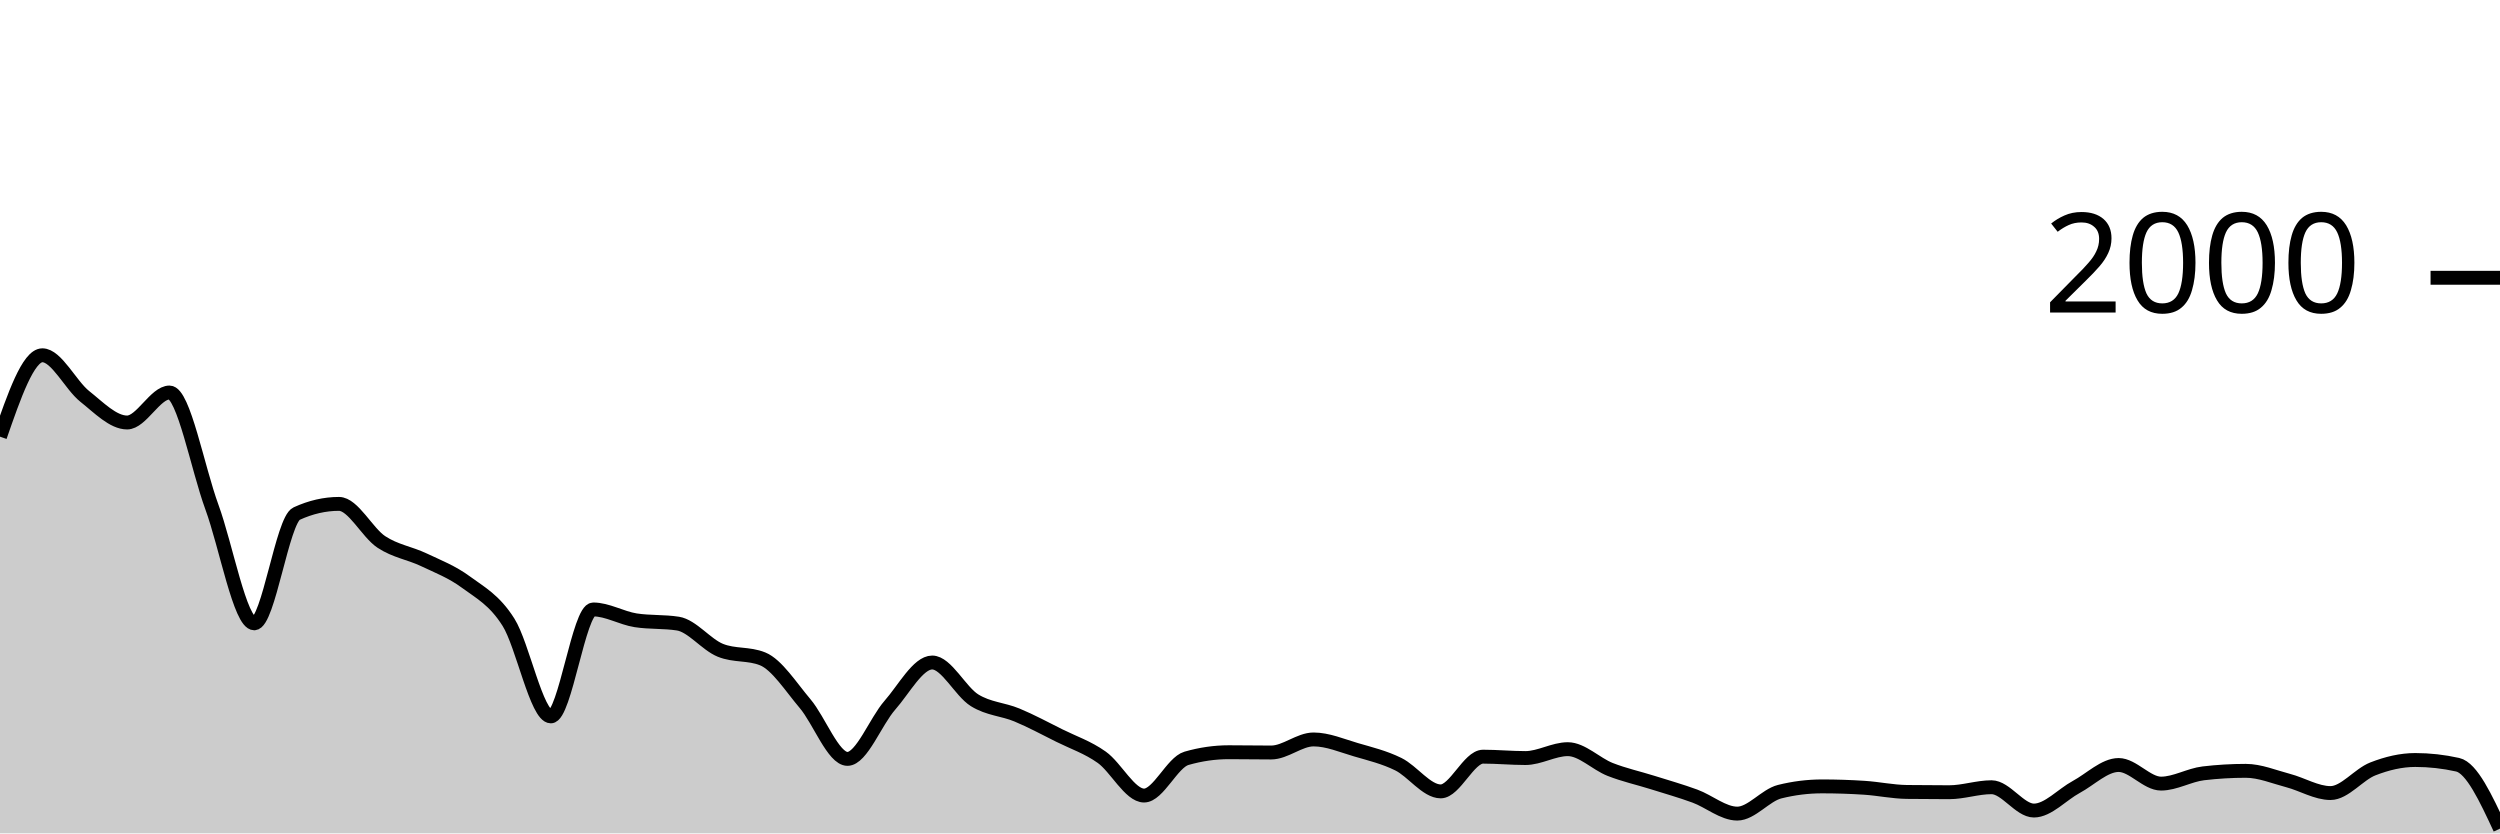
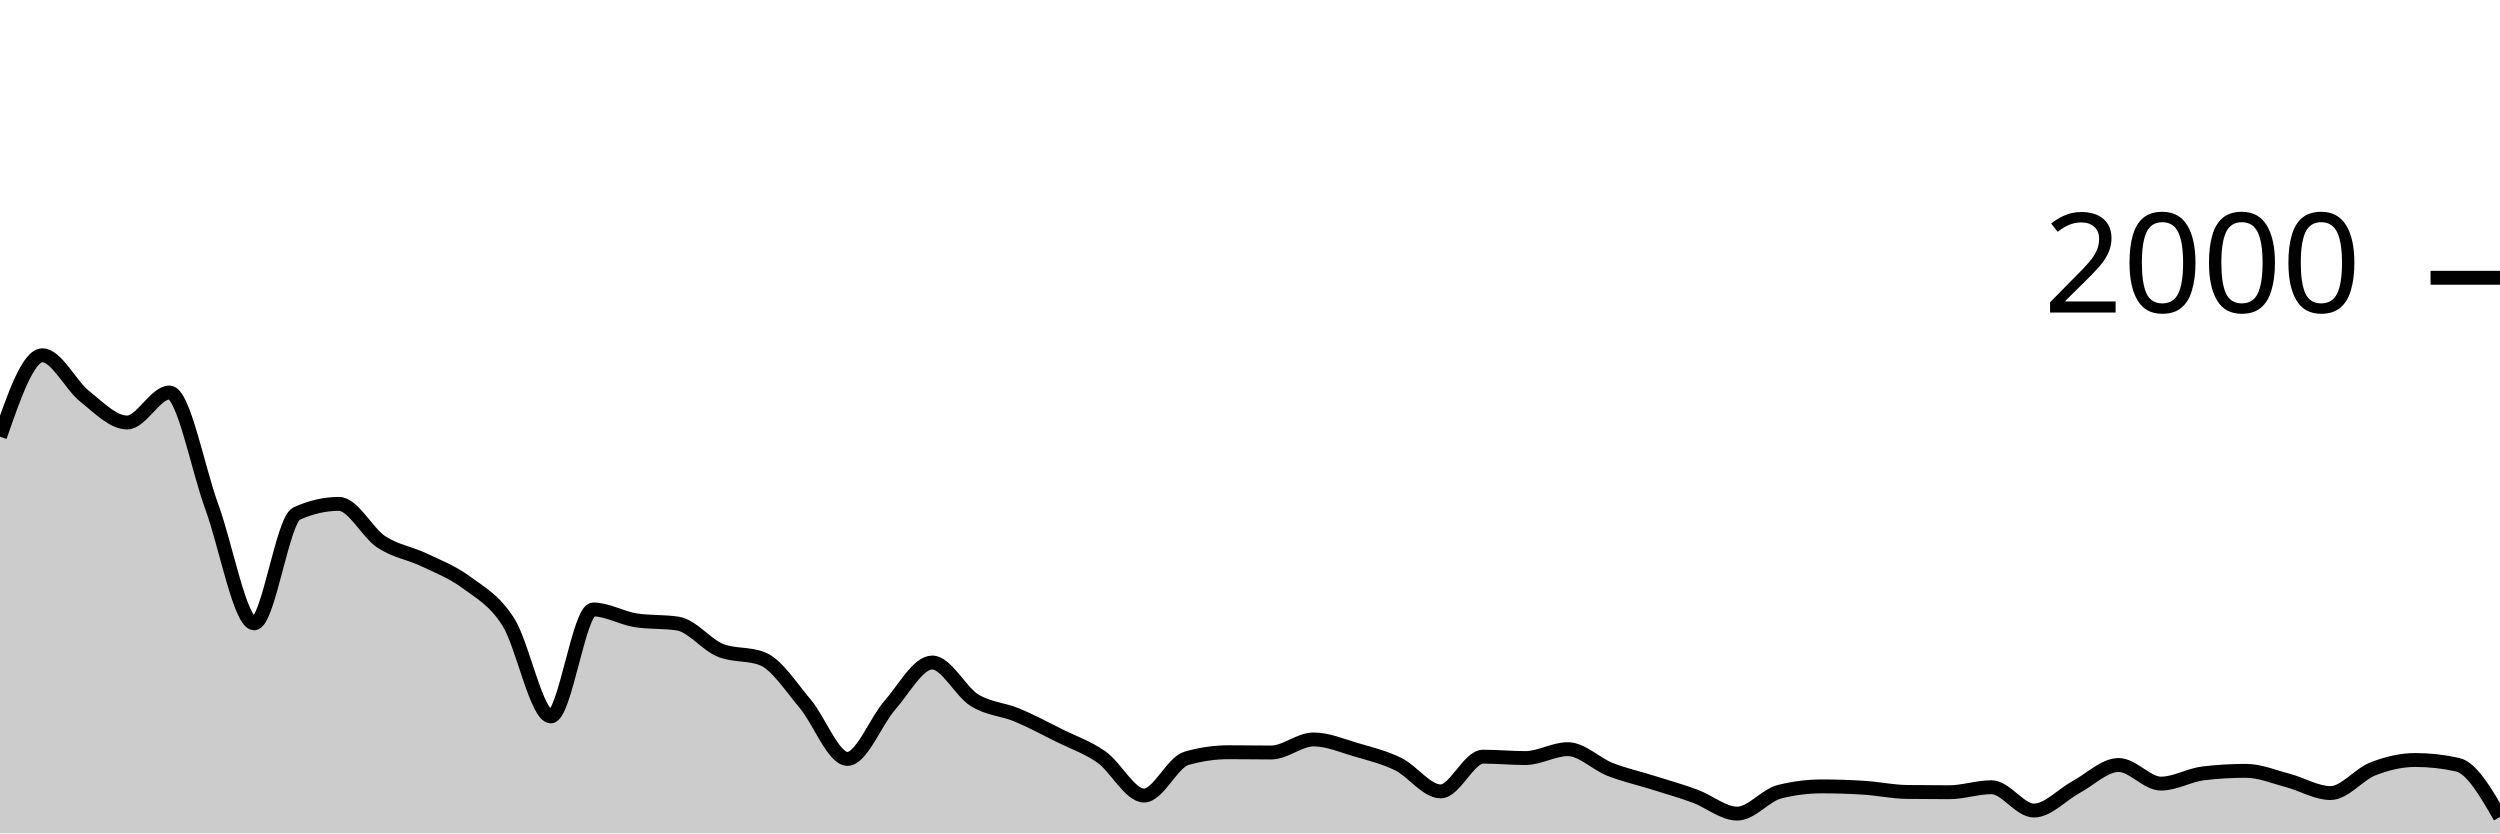
<svg xmlns="http://www.w3.org/2000/svg" viewBox="0 0 180 60">
  <g transform="translate(0,20)">
-     <path class="area" fill="rgba(0, 0, 0, 0.2)" d="M0,11.44C1.017,8.51,2.034,5.58,3.051,5.58C4.068,5.58,5.085,7.733,6.102,8.54C7.119,9.347,8.136,10.42,9.153,10.42C10.169,10.42,11.186,8.26,12.203,8.26C13.22,8.26,14.237,13.73,15.254,16.5C16.271,19.27,17.288,24.88,18.305,24.88C19.322,24.88,20.339,17.447,21.356,16.98C22.373,16.513,23.39,16.28,24.407,16.28C25.424,16.28,26.441,18.35,27.458,19.02C28.475,19.69,29.492,19.817,30.508,20.3C31.525,20.783,32.542,21.17,33.559,21.92C34.576,22.67,35.593,23.19,36.61,24.8C37.627,26.41,38.644,31.58,39.661,31.58C40.678,31.58,41.695,23.88,42.712,23.88C43.729,23.88,44.746,24.5,45.763,24.66C46.78,24.82,47.797,24.74,48.814,24.9C49.831,25.06,50.847,26.407,51.864,26.82C52.881,27.233,53.898,27.027,54.915,27.44C55.932,27.853,56.949,29.46,57.966,30.66C58.983,31.86,60,34.64,61.017,34.64C62.034,34.64,63.051,31.937,64.068,30.78C65.085,29.623,66.102,27.7,67.119,27.7C68.136,27.7,69.153,29.79,70.169,30.42C71.186,31.05,72.203,31.057,73.22,31.48C74.237,31.903,75.254,32.453,76.271,32.96C77.288,33.467,78.305,33.8,79.322,34.52C80.339,35.24,81.356,37.28,82.373,37.28C83.39,37.28,84.407,34.893,85.424,34.6C86.441,34.307,87.458,34.16,88.475,34.16C89.492,34.16,90.508,34.18,91.525,34.18C92.542,34.18,93.559,33.24,94.576,33.24C95.593,33.24,96.61,33.683,97.627,33.98C98.644,34.277,99.661,34.52,100.678,35.02C101.695,35.52,102.712,36.98,103.729,36.98C104.746,36.98,105.763,34.48,106.78,34.48C107.797,34.48,108.814,34.58,109.831,34.58C110.847,34.58,111.864,33.94,112.881,33.94C113.898,33.94,114.915,35,115.932,35.4C116.949,35.8,117.966,36.02,118.983,36.34C120,36.66,121.017,36.947,122.034,37.32C123.051,37.693,124.068,38.58,125.085,38.58C126.102,38.58,127.119,37.253,128.136,37C129.153,36.747,130.169,36.62,131.186,36.62C132.203,36.62,133.22,36.653,134.237,36.72C135.254,36.787,136.271,37.007,137.288,37.02C138.305,37.033,139.322,37.04,140.339,37.04C141.356,37.04,142.373,36.68,143.39,36.68C144.407,36.68,145.424,38.36,146.441,38.36C147.458,38.36,148.475,37.207,149.492,36.66C150.508,36.113,151.525,35.08,152.542,35.08C153.559,35.08,154.576,36.42,155.593,36.42C156.61,36.42,157.627,35.8,158.644,35.68C159.661,35.56,160.678,35.5,161.695,35.5C162.712,35.5,163.729,35.933,164.746,36.2C165.763,36.467,166.78,37.1,167.797,37.1C168.814,37.1,169.831,35.757,170.847,35.36C171.864,34.963,172.881,34.72,173.898,34.72C174.915,34.72,175.932,34.833,176.949,35.06C177.966,35.287,178.983,37.473,180,39.66L180,40C178.983,40,177.966,40,176.949,40C175.932,40,174.915,40,173.898,40C172.881,40,171.864,40,170.847,40C169.831,40,168.814,40,167.797,40C166.78,40,165.763,40,164.746,40C163.729,40,162.712,40,161.695,40C160.678,40,159.661,40,158.644,40C157.627,40,156.61,40,155.593,40C154.576,40,153.559,40,152.542,40C151.525,40,150.508,40,149.492,40C148.475,40,147.458,40,146.441,40C145.424,40,144.407,40,143.39,40C142.373,40,141.356,40,140.339,40C139.322,40,138.305,40,137.288,40C136.271,40,135.254,40,134.237,40C133.22,40,132.203,40,131.186,40C130.169,40,129.153,40,128.136,40C127.119,40,126.102,40,125.085,40C124.068,40,123.051,40,122.034,40C121.017,40,120,40,118.983,40C117.966,40,116.949,40,115.932,40C114.915,40,113.898,40,112.881,40C111.864,40,110.847,40,109.831,40C108.814,40,107.797,40,106.78,40C105.763,40,104.746,40,103.729,40C102.712,40,101.695,40,100.678,40C99.661,40,98.644,40,97.627,40C96.61,40,95.593,40,94.576,40C93.559,40,92.542,40,91.525,40C90.508,40,89.492,40,88.475,40C87.458,40,86.441,40,85.424,40C84.407,40,83.39,40,82.373,40C81.356,40,80.339,40,79.322,40C78.305,40,77.288,40,76.271,40C75.254,40,74.237,40,73.22,40C72.203,40,71.186,40,70.169,40C69.153,40,68.136,40,67.119,40C66.102,40,65.085,40,64.068,40C63.051,40,62.034,40,61.017,40C60,40,58.983,40,57.966,40C56.949,40,55.932,40,54.915,40C53.898,40,52.881,40,51.864,40C50.847,40,49.831,40,48.814,40C47.797,40,46.78,40,45.763,40C44.746,40,43.729,40,42.712,40C41.695,40,40.678,40,39.661,40C38.644,40,37.627,40,36.61,40C35.593,40,34.576,40,33.559,40C32.542,40,31.525,40,30.508,40C29.492,40,28.475,40,27.458,40C26.441,40,25.424,40,24.407,40C23.39,40,22.373,40,21.356,40C20.339,40,19.322,40,18.305,40C17.288,40,16.271,40,15.254,40C14.237,40,13.22,40,12.203,40C11.186,40,10.169,40,9.153,40C8.136,40,7.119,40,6.102,40C5.085,40,4.068,40,3.051,40C2.034,40,1.017,40,0,40Z" />
-     <path class="line" stroke="black" fill="none" d="M0,11.44C1.017,8.51,2.034,5.58,3.051,5.58C4.068,5.58,5.085,7.733,6.102,8.54C7.119,9.347,8.136,10.42,9.153,10.42C10.169,10.42,11.186,8.26,12.203,8.26C13.22,8.26,14.237,13.73,15.254,16.5C16.271,19.27,17.288,24.88,18.305,24.88C19.322,24.88,20.339,17.447,21.356,16.98C22.373,16.513,23.39,16.28,24.407,16.28C25.424,16.28,26.441,18.35,27.458,19.02C28.475,19.69,29.492,19.817,30.508,20.3C31.525,20.783,32.542,21.17,33.559,21.92C34.576,22.67,35.593,23.19,36.61,24.8C37.627,26.41,38.644,31.58,39.661,31.58C40.678,31.58,41.695,23.88,42.712,23.88C43.729,23.88,44.746,24.5,45.763,24.66C46.78,24.82,47.797,24.74,48.814,24.9C49.831,25.06,50.847,26.407,51.864,26.82C52.881,27.233,53.898,27.027,54.915,27.44C55.932,27.853,56.949,29.46,57.966,30.66C58.983,31.86,60,34.64,61.017,34.64C62.034,34.64,63.051,31.937,64.068,30.78C65.085,29.623,66.102,27.7,67.119,27.7C68.136,27.7,69.153,29.79,70.169,30.42C71.186,31.05,72.203,31.057,73.22,31.48C74.237,31.903,75.254,32.453,76.271,32.96C77.288,33.467,78.305,33.8,79.322,34.52C80.339,35.24,81.356,37.28,82.373,37.28C83.39,37.28,84.407,34.893,85.424,34.6C86.441,34.307,87.458,34.16,88.475,34.16C89.492,34.16,90.508,34.18,91.525,34.18C92.542,34.18,93.559,33.24,94.576,33.24C95.593,33.24,96.61,33.683,97.627,33.98C98.644,34.277,99.661,34.52,100.678,35.02C101.695,35.52,102.712,36.98,103.729,36.98C104.746,36.98,105.763,34.48,106.78,34.48C107.797,34.48,108.814,34.58,109.831,34.58C110.847,34.58,111.864,33.94,112.881,33.94C113.898,33.94,114.915,35,115.932,35.4C116.949,35.8,117.966,36.02,118.983,36.34C120,36.66,121.017,36.947,122.034,37.32C123.051,37.693,124.068,38.58,125.085,38.58C126.102,38.58,127.119,37.253,128.136,37C129.153,36.747,130.169,36.62,131.186,36.62C132.203,36.62,133.22,36.653,134.237,36.72C135.254,36.787,136.271,37.007,137.288,37.02C138.305,37.033,139.322,37.04,140.339,37.04C141.356,37.04,142.373,36.68,143.39,36.68C144.407,36.68,145.424,38.36,146.441,38.36C147.458,38.36,148.475,37.207,149.492,36.66C150.508,36.113,151.525,35.08,152.542,35.08C153.559,35.08,154.576,36.42,155.593,36.42C156.61,36.42,157.627,35.8,158.644,35.68C159.661,35.56,160.678,35.5,161.695,35.5C162.712,35.5,163.729,35.933,164.746,36.2C165.763,36.467,166.78,37.1,167.797,37.1C168.814,37.1,169.831,35.757,170.847,35.36C171.864,34.963,172.881,34.72,173.898,34.72C174.915,34.72,175.932,34.833,176.949,35.06C177.966,35.287,178.983,37.473,180,39.66" />
+     <path class="area" fill="rgba(0, 0, 0, 0.2)" d="M0,11.44C1.017,8.51,2.034,5.58,3.051,5.58C4.068,5.58,5.085,7.733,6.102,8.54C7.119,9.347,8.136,10.42,9.153,10.42C10.169,10.42,11.186,8.26,12.203,8.26C13.22,8.26,14.237,13.73,15.254,16.5C16.271,19.27,17.288,24.88,18.305,24.88C19.322,24.88,20.339,17.447,21.356,16.98C22.373,16.513,23.39,16.28,24.407,16.28C25.424,16.28,26.441,18.35,27.458,19.02C28.475,19.69,29.492,19.817,30.508,20.3C31.525,20.783,32.542,21.17,33.559,21.92C34.576,22.67,35.593,23.19,36.61,24.8C37.627,26.41,38.644,31.58,39.661,31.58C40.678,31.58,41.695,23.88,42.712,23.88C43.729,23.88,44.746,24.5,45.763,24.66C46.78,24.82,47.797,24.74,48.814,24.9C49.831,25.06,50.847,26.407,51.864,26.82C52.881,27.233,53.898,27.027,54.915,27.44C55.932,27.853,56.949,29.46,57.966,30.66C58.983,31.86,60,34.64,61.017,34.64C62.034,34.64,63.051,31.937,64.068,30.78C65.085,29.623,66.102,27.7,67.119,27.7C68.136,27.7,69.153,29.79,70.169,30.42C71.186,31.05,72.203,31.057,73.22,31.48C74.237,31.903,75.254,32.453,76.271,32.96C77.288,33.467,78.305,33.8,79.322,34.52C80.339,35.24,81.356,37.28,82.373,37.28C83.39,37.28,84.407,34.893,85.424,34.6C86.441,34.307,87.458,34.16,88.475,34.16C89.492,34.16,90.508,34.18,91.525,34.18C92.542,34.18,93.559,33.24,94.576,33.24C95.593,33.24,96.61,33.683,97.627,33.98C98.644,34.277,99.661,34.52,100.678,35.02C101.695,35.52,102.712,36.98,103.729,36.98C104.746,36.98,105.763,34.48,106.78,34.48C107.797,34.48,108.814,34.58,109.831,34.58C110.847,34.58,111.864,33.94,112.881,33.94C113.898,33.94,114.915,35,115.932,35.4C116.949,35.8,117.966,36.02,118.983,36.34C120,36.66,121.017,36.947,122.034,37.32C123.051,37.693,124.068,38.58,125.085,38.58C126.102,38.58,127.119,37.253,128.136,37C129.153,36.747,130.169,36.62,131.186,36.62C132.203,36.62,133.22,36.653,134.237,36.72C135.254,36.787,136.271,37.007,137.288,37.02C138.305,37.033,139.322,37.04,140.339,37.04C141.356,37.04,142.373,36.68,143.39,36.68C144.407,36.68,145.424,38.36,146.441,38.36C147.458,38.36,148.475,37.207,149.492,36.66C150.508,36.113,151.525,35.08,152.542,35.08C153.559,35.08,154.576,36.42,155.593,36.42C156.61,36.42,157.627,35.8,158.644,35.68C159.661,35.56,160.678,35.5,161.695,35.5C162.712,35.5,163.729,35.933,164.746,36.2C165.763,36.467,166.78,37.1,167.797,37.1C168.814,37.1,169.831,35.757,170.847,35.36C171.864,34.963,172.881,34.72,173.898,34.72C174.915,34.72,175.932,34.833,176.949,35.06C177.966,35.287,178.983,37.053,180,38.82L180,40C178.983,40,177.966,40,176.949,40C175.932,40,174.915,40,173.898,40C172.881,40,171.864,40,170.847,40C169.831,40,168.814,40,167.797,40C166.78,40,165.763,40,164.746,40C163.729,40,162.712,40,161.695,40C160.678,40,159.661,40,158.644,40C157.627,40,156.61,40,155.593,40C154.576,40,153.559,40,152.542,40C151.525,40,150.508,40,149.492,40C148.475,40,147.458,40,146.441,40C145.424,40,144.407,40,143.39,40C142.373,40,141.356,40,140.339,40C139.322,40,138.305,40,137.288,40C136.271,40,135.254,40,134.237,40C133.22,40,132.203,40,131.186,40C130.169,40,129.153,40,128.136,40C127.119,40,126.102,40,125.085,40C124.068,40,123.051,40,122.034,40C121.017,40,120,40,118.983,40C117.966,40,116.949,40,115.932,40C114.915,40,113.898,40,112.881,40C111.864,40,110.847,40,109.831,40C108.814,40,107.797,40,106.78,40C105.763,40,104.746,40,103.729,40C102.712,40,101.695,40,100.678,40C99.661,40,98.644,40,97.627,40C96.61,40,95.593,40,94.576,40C93.559,40,92.542,40,91.525,40C90.508,40,89.492,40,88.475,40C87.458,40,86.441,40,85.424,40C84.407,40,83.39,40,82.373,40C81.356,40,80.339,40,79.322,40C78.305,40,77.288,40,76.271,40C75.254,40,74.237,40,73.22,40C72.203,40,71.186,40,70.169,40C69.153,40,68.136,40,67.119,40C66.102,40,65.085,40,64.068,40C63.051,40,62.034,40,61.017,40C60,40,58.983,40,57.966,40C56.949,40,55.932,40,54.915,40C53.898,40,52.881,40,51.864,40C50.847,40,49.831,40,48.814,40C47.797,40,46.78,40,45.763,40C44.746,40,43.729,40,42.712,40C41.695,40,40.678,40,39.661,40C38.644,40,37.627,40,36.61,40C35.593,40,34.576,40,33.559,40C32.542,40,31.525,40,30.508,40C29.492,40,28.475,40,27.458,40C26.441,40,25.424,40,24.407,40C23.39,40,22.373,40,21.356,40C20.339,40,19.322,40,18.305,40C17.288,40,16.271,40,15.254,40C14.237,40,13.22,40,12.203,40C11.186,40,10.169,40,9.153,40C8.136,40,7.119,40,6.102,40C5.085,40,4.068,40,3.051,40C2.034,40,1.017,40,0,40Z" />
+     <path class="line" stroke="black" fill="none" d="M0,11.44C1.017,8.51,2.034,5.58,3.051,5.58C4.068,5.58,5.085,7.733,6.102,8.54C7.119,9.347,8.136,10.42,9.153,10.42C10.169,10.42,11.186,8.26,12.203,8.26C13.22,8.26,14.237,13.73,15.254,16.5C16.271,19.27,17.288,24.88,18.305,24.88C19.322,24.88,20.339,17.447,21.356,16.98C22.373,16.513,23.39,16.28,24.407,16.28C25.424,16.28,26.441,18.35,27.458,19.02C28.475,19.69,29.492,19.817,30.508,20.3C31.525,20.783,32.542,21.17,33.559,21.92C34.576,22.67,35.593,23.19,36.61,24.8C37.627,26.41,38.644,31.58,39.661,31.58C40.678,31.58,41.695,23.88,42.712,23.88C43.729,23.88,44.746,24.5,45.763,24.66C46.78,24.82,47.797,24.74,48.814,24.9C49.831,25.06,50.847,26.407,51.864,26.82C52.881,27.233,53.898,27.027,54.915,27.44C55.932,27.853,56.949,29.46,57.966,30.66C58.983,31.86,60,34.64,61.017,34.64C62.034,34.64,63.051,31.937,64.068,30.78C65.085,29.623,66.102,27.7,67.119,27.7C68.136,27.7,69.153,29.79,70.169,30.42C71.186,31.05,72.203,31.057,73.22,31.48C74.237,31.903,75.254,32.453,76.271,32.96C77.288,33.467,78.305,33.8,79.322,34.52C80.339,35.24,81.356,37.28,82.373,37.28C83.39,37.28,84.407,34.893,85.424,34.6C86.441,34.307,87.458,34.16,88.475,34.16C89.492,34.16,90.508,34.18,91.525,34.18C92.542,34.18,93.559,33.24,94.576,33.24C95.593,33.24,96.61,33.683,97.627,33.98C98.644,34.277,99.661,34.52,100.678,35.02C101.695,35.52,102.712,36.98,103.729,36.98C104.746,36.98,105.763,34.48,106.78,34.48C107.797,34.48,108.814,34.58,109.831,34.58C110.847,34.58,111.864,33.94,112.881,33.94C113.898,33.94,114.915,35,115.932,35.4C116.949,35.8,117.966,36.02,118.983,36.34C120,36.66,121.017,36.947,122.034,37.32C123.051,37.693,124.068,38.58,125.085,38.58C126.102,38.58,127.119,37.253,128.136,37C129.153,36.747,130.169,36.62,131.186,36.62C132.203,36.62,133.22,36.653,134.237,36.72C135.254,36.787,136.271,37.007,137.288,37.02C138.305,37.033,139.322,37.04,140.339,37.04C141.356,37.04,142.373,36.68,143.39,36.68C144.407,36.68,145.424,38.36,146.441,38.36C147.458,38.36,148.475,37.207,149.492,36.66C150.508,36.113,151.525,35.08,152.542,35.08C153.559,35.08,154.576,36.42,155.593,36.42C156.61,36.42,157.627,35.8,158.644,35.68C159.661,35.56,160.678,35.5,161.695,35.5C162.712,35.5,163.729,35.933,164.746,36.2C165.763,36.467,166.78,37.1,167.797,37.1C168.814,37.1,169.831,35.757,170.847,35.36C171.864,34.963,172.881,34.72,173.898,34.72C174.915,34.72,175.932,34.833,176.949,35.06C177.966,35.287,178.983,37.053,180,38.82" />
    <path class="axis-ceiling" stroke-width="1" stroke="black" fill="none" d="M175,0L180,0" />
    <text class="axis-ceiling-label" font-family="sans-serif" text-anchor="end" font-size="10px" x="170" y="2.5">2000</text>
  </g>
</svg>
